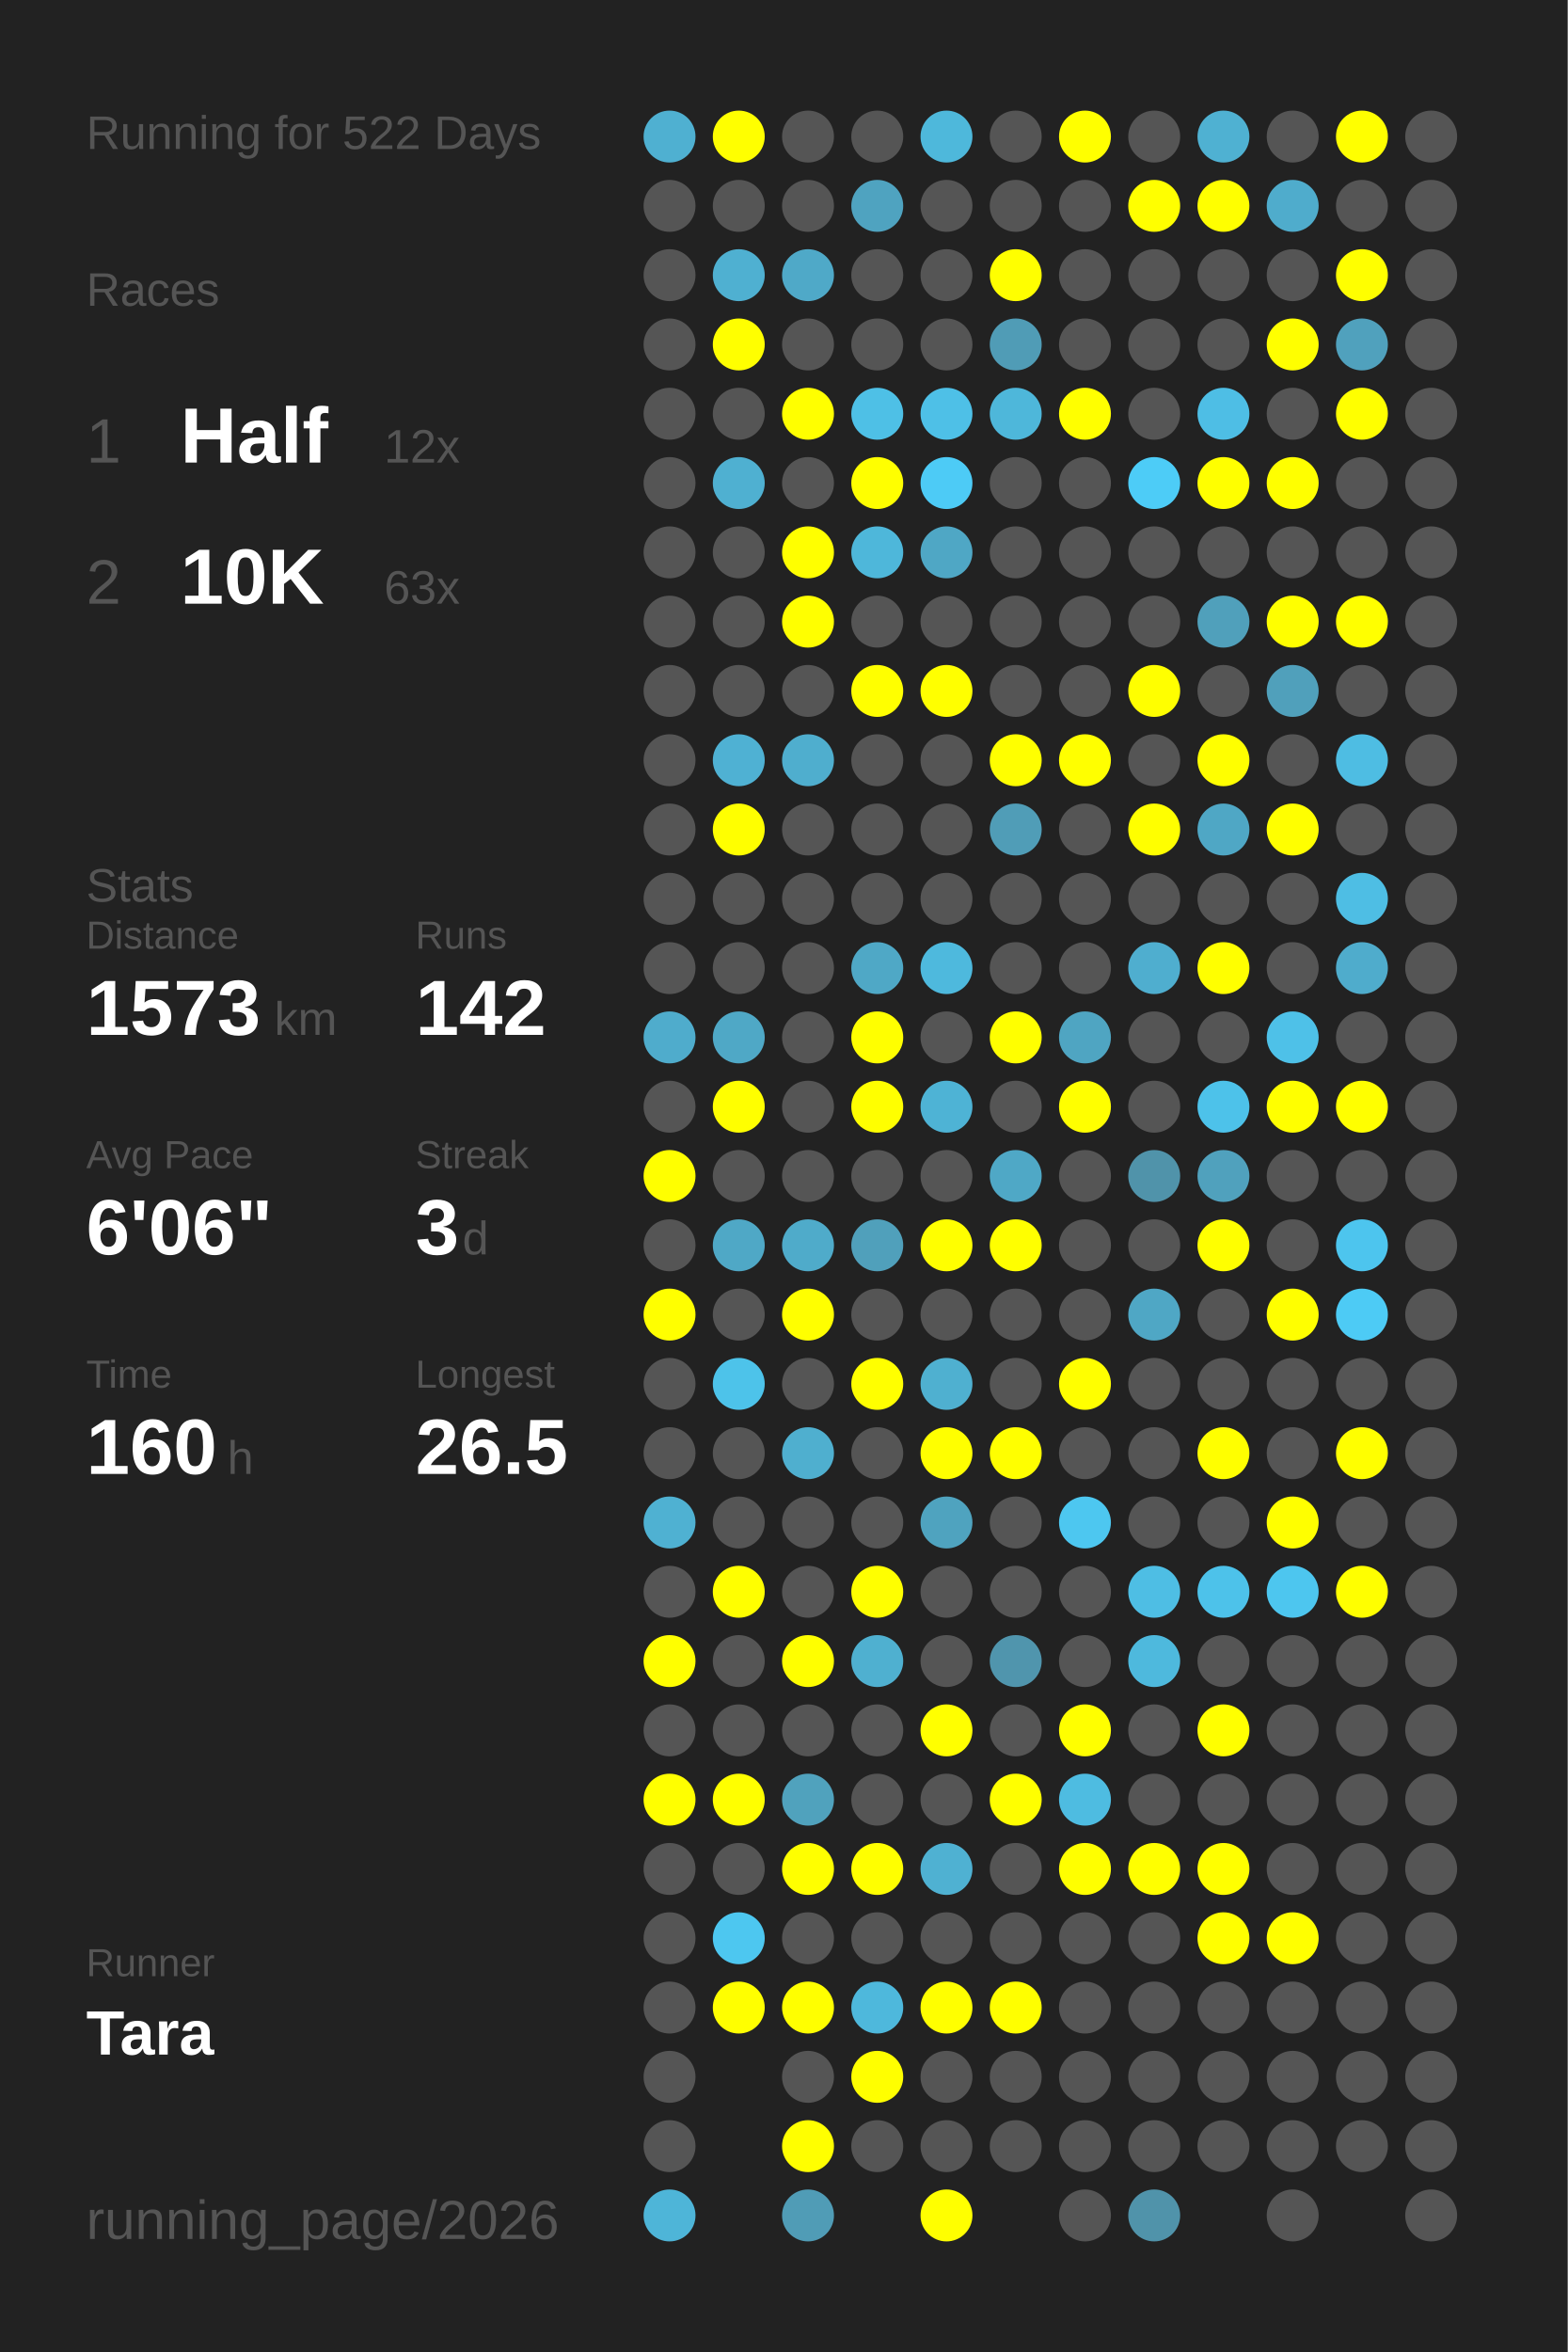
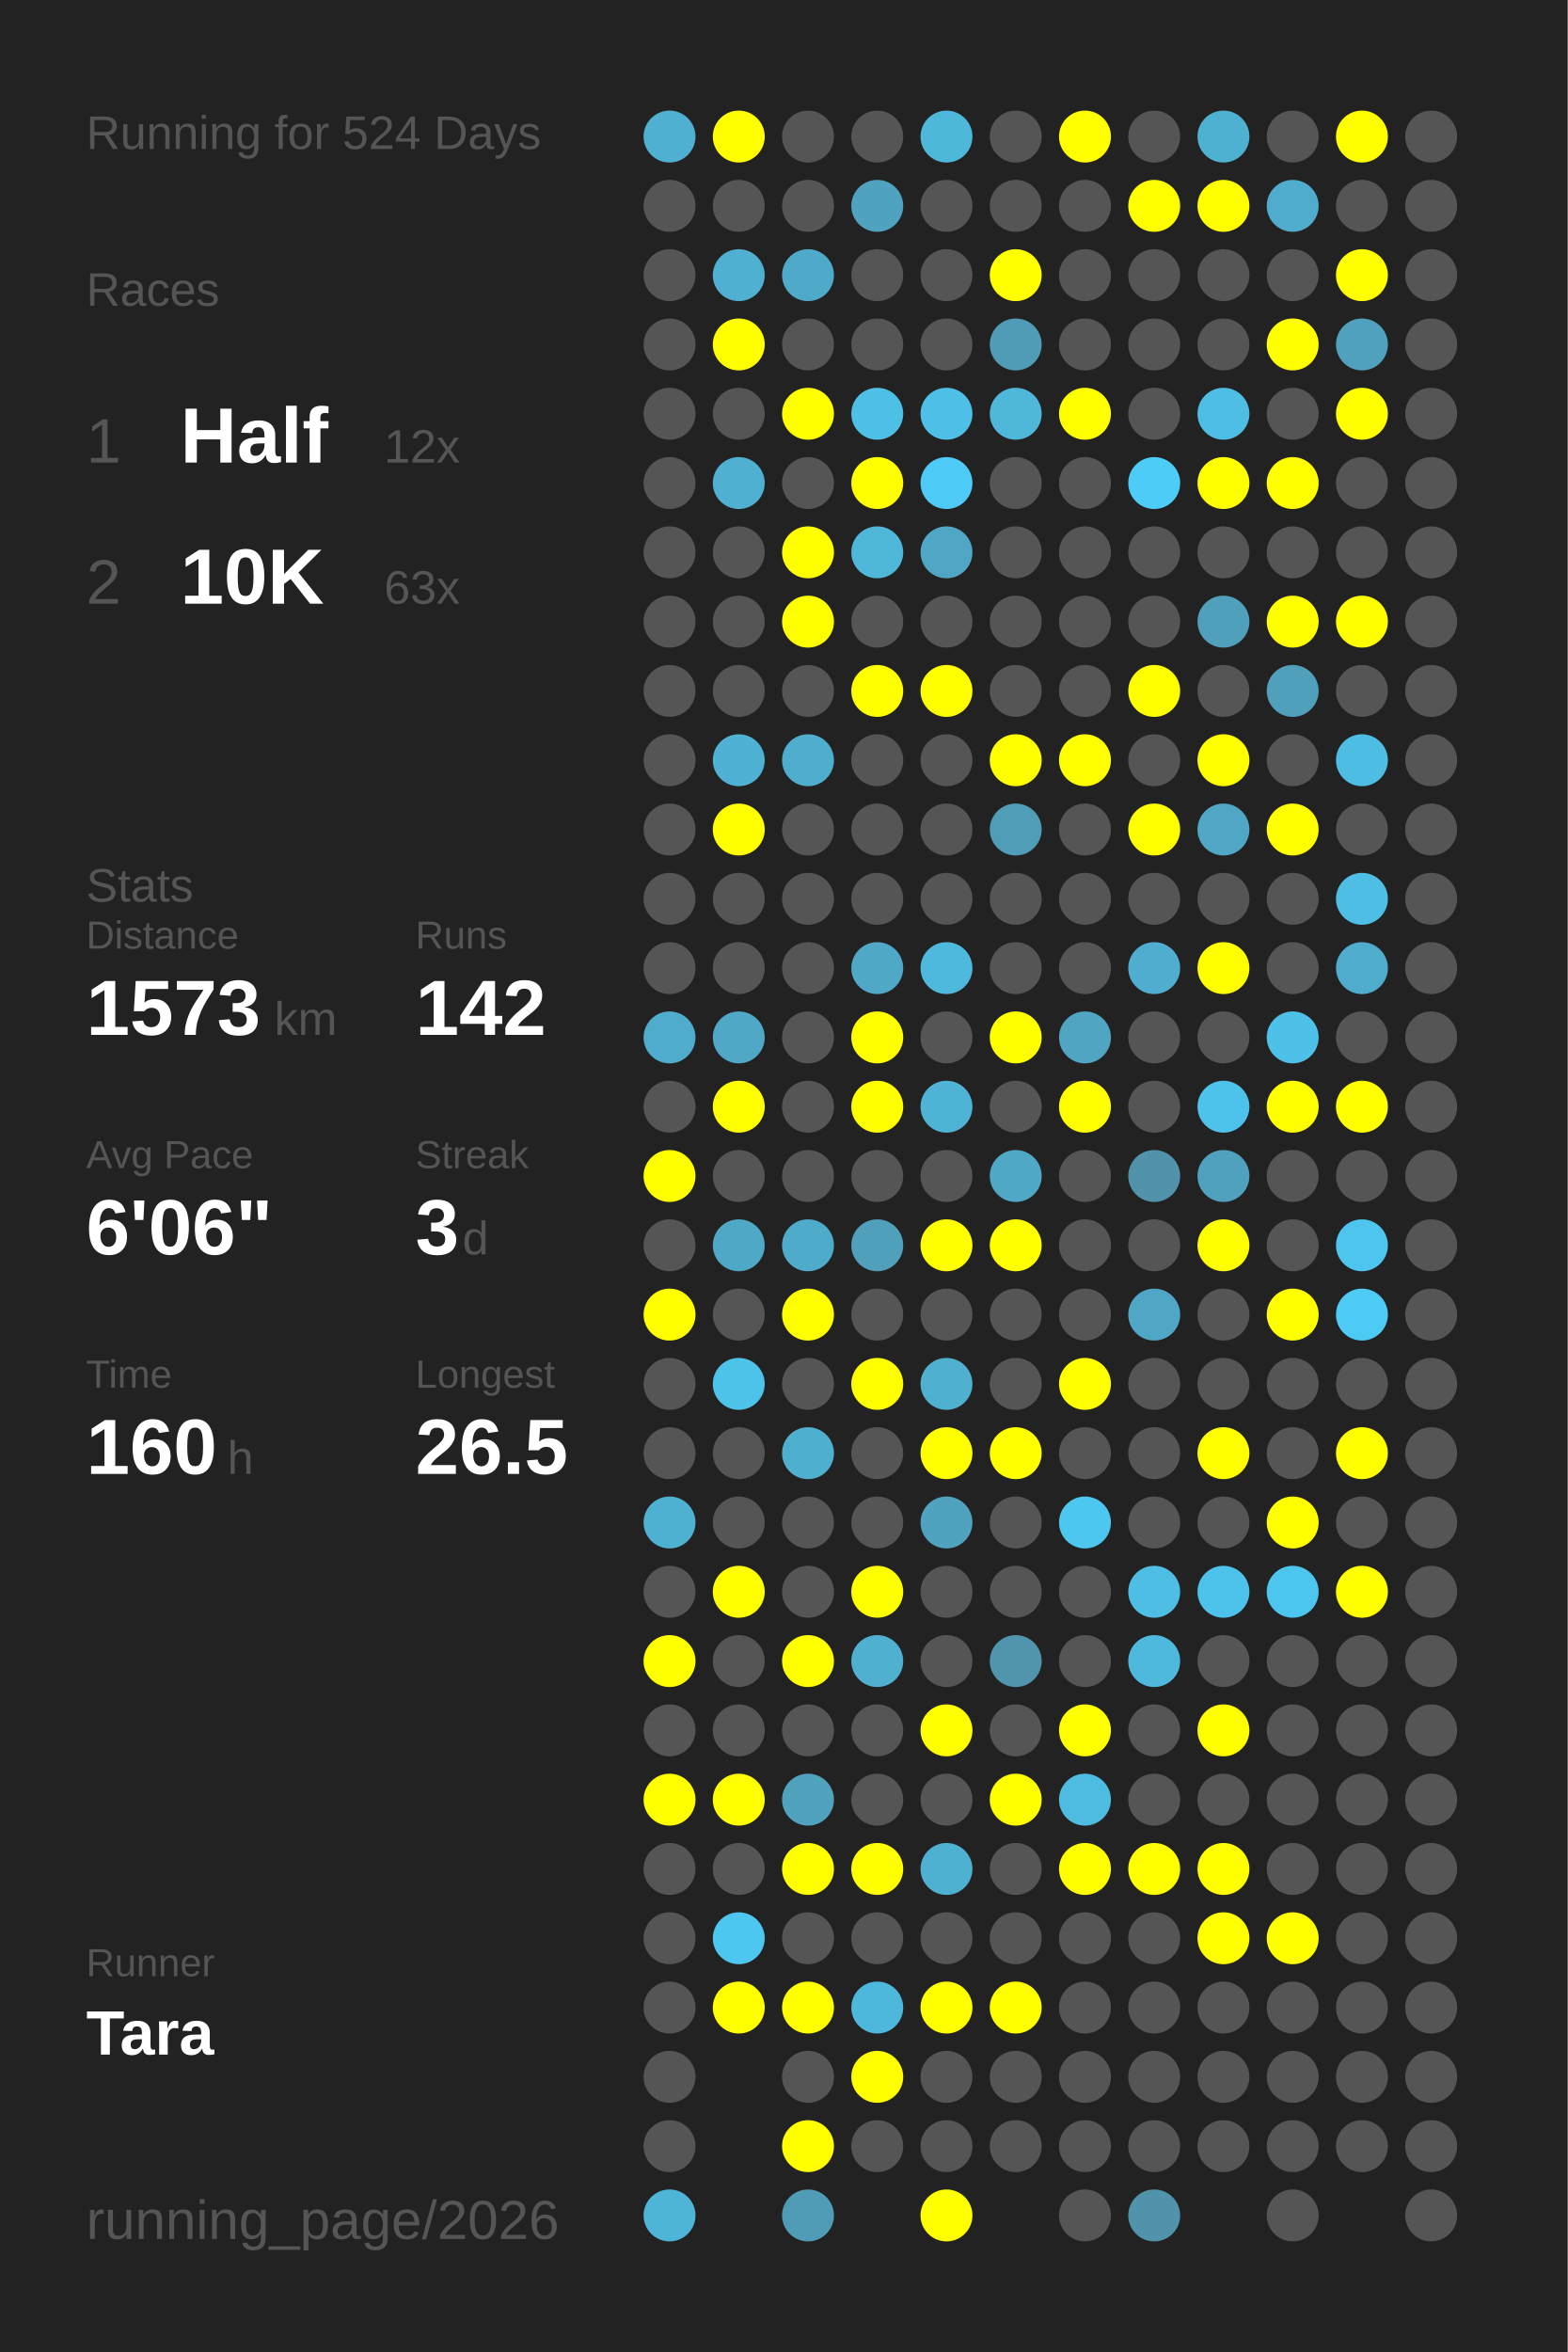
<svg xmlns="http://www.w3.org/2000/svg" baseProfile="full" height="300mm" version="1.1" viewBox="0,0,200,300" width="200mm">
  <defs />
  <rect fill="#222222" height="300" width="200" x="0" y="0" />
-   <text fill="#555555" style="font-size:6px; font-family:Arial;" x="11" y="19">Running for 522 Days</text>
+   <text fill="#555555" style="font-size:6px; font-family:Arial;" x="11" y="19">Running for 524 Days</text>
  <text fill="#555555" style="font-size:6px; font-family:Arial;" x="11" y="39">Races</text>
  <text fill="#555555" style="font-size:8px; font-family:Arial;" x="11" y="59">1</text>
  <text fill="#FFFFFF" style="font-size:10px; font-family:Arial; font-weight:bold;" x="23" y="59">Half</text>
  <text fill="#555555" style="font-size:6px; font-family:Arial;" x="49" y="59">12x</text>
  <text fill="#555555" style="font-size:8px; font-family:Arial;" x="11" y="77">2</text>
  <text fill="#FFFFFF" style="font-size:10px; font-family:Arial; font-weight:bold;" x="23" y="77">10K</text>
  <text fill="#555555" style="font-size:6px; font-family:Arial;" x="49" y="77">63x</text>
  <text fill="#555555" style="font-size:6px; font-family:Arial;" x="11" y="115">Stats</text>
  <text fill="#555555" style="font-size:5px; font-family:Arial;" x="11" y="121">Distance</text>
  <text fill="#FFFFFF" style="font-size:10px; font-family:Arial; font-weight:bold;" x="11" y="132">1573</text>
  <text fill="#555555" style="font-size:6px; font-family:Arial;" x="35" y="132">km</text>
  <text fill="#555555" style="font-size:5px; font-family:Arial;" x="53" y="121">Runs</text>
  <text fill="#FFFFFF" style="font-size:10px; font-family:Arial; font-weight:bold;" x="53" y="132">142</text>
  <text fill="#555555" style="font-size:5px; font-family:Arial;" x="11" y="149">Avg Pace</text>
  <text fill="#FFFFFF" style="font-size:10px; font-family:Arial; font-weight:bold;" x="11" y="160">6'06"</text>
  <text fill="#555555" style="font-size:5px; font-family:Arial;" x="53" y="149">Streak</text>
  <text fill="#FFFFFF" style="font-size:10px; font-family:Arial; font-weight:bold;" x="53" y="160">3</text>
  <text fill="#555555" style="font-size:6px; font-family:Arial;" x="59" y="160">d</text>
  <text fill="#555555" style="font-size:5px; font-family:Arial;" x="11" y="177">Time</text>
  <text fill="#FFFFFF" style="font-size:10px; font-family:Arial; font-weight:bold;" x="11" y="188">160</text>
  <text fill="#555555" style="font-size:6px; font-family:Arial;" x="29" y="188">h</text>
  <text fill="#555555" style="font-size:5px; font-family:Arial;" x="53" y="177">Longest</text>
  <text fill="#FFFFFF" style="font-size:10px; font-family:Arial; font-weight:bold;" x="53" y="188">26.5</text>
  <text fill="#555555" style="font-size:5px; font-family:Arial;" x="11" y="252.065">Runner</text>
  <text fill="#FFFFFF" style="font-size:8px; font-family:Arial; font-weight:bold;" x="11" y="262.065">Tara</text>
  <text fill="#555555" style="font-size:7px; font-family:Arial;" x="11" y="285.581">running_page/2026</text>
  <circle cx="85.417" cy="17.419" fill="#4fb0d1" r="3.312" />
  <circle cx="85.417" cy="26.258" fill="#555555" r="3.312" />
  <circle cx="85.417" cy="35.097" fill="#555555" r="3.312" />
  <circle cx="85.417" cy="43.935" fill="#555555" r="3.312" />
  <circle cx="85.417" cy="52.774" fill="#555555" r="3.312" />
  <circle cx="85.417" cy="61.613" fill="#555555" r="3.312" />
  <circle cx="85.417" cy="70.452" fill="#555555" r="3.312" />
  <circle cx="85.417" cy="79.29" fill="#555555" r="3.312" />
  <circle cx="85.417" cy="88.129" fill="#555555" r="3.312" />
  <circle cx="85.417" cy="96.968" fill="#555555" r="3.312" />
  <circle cx="85.417" cy="105.806" fill="#555555" r="3.312" />
  <circle cx="85.417" cy="114.645" fill="#555555" r="3.312" />
  <circle cx="85.417" cy="123.484" fill="#555555" r="3.312" />
  <circle cx="85.417" cy="132.323" fill="#4faccc" r="3.312" />
  <circle cx="85.417" cy="141.161" fill="#555555" r="3.312" />
  <circle cx="85.417" cy="150" fill="#FFFF00" r="3.312" />
  <circle cx="85.417" cy="158.839" fill="#555555" r="3.312" />
  <circle cx="85.417" cy="167.677" fill="#FFFF00" r="3.312" />
  <circle cx="85.417" cy="176.516" fill="#555555" r="3.312" />
  <circle cx="85.417" cy="185.355" fill="#555555" r="3.312" />
  <circle cx="85.417" cy="194.194" fill="#4fb1d2" r="3.312" />
  <circle cx="85.417" cy="203.032" fill="#555555" r="3.312" />
  <circle cx="85.417" cy="211.871" fill="#FFFF00" r="3.312" />
  <circle cx="85.417" cy="220.71" fill="#555555" r="3.312" />
  <circle cx="85.417" cy="229.548" fill="#FFFF00" r="3.312" />
  <circle cx="85.417" cy="238.387" fill="#555555" r="3.312" />
  <circle cx="85.417" cy="247.226" fill="#555555" r="3.312" />
  <circle cx="85.417" cy="256.065" fill="#555555" r="3.312" />
  <circle cx="85.417" cy="264.903" fill="#555555" r="3.312" />
  <circle cx="85.417" cy="273.742" fill="#555555" r="3.312" />
  <circle cx="85.417" cy="282.581" fill="#4eb5d8" r="3.312" />
  <circle cx="94.25" cy="17.419" fill="#FFFF00" r="3.312" />
  <circle cx="94.25" cy="26.258" fill="#555555" r="3.312" />
  <circle cx="94.25" cy="35.097" fill="#4fb0d1" r="3.312" />
  <circle cx="94.25" cy="43.935" fill="#FFFF00" r="3.312" />
  <circle cx="94.25" cy="52.774" fill="#555555" r="3.312" />
  <circle cx="94.25" cy="61.613" fill="#4fb0d1" r="3.312" />
  <circle cx="94.25" cy="70.452" fill="#555555" r="3.312" />
  <circle cx="94.25" cy="79.29" fill="#555555" r="3.312" />
  <circle cx="94.25" cy="88.129" fill="#555555" r="3.312" />
  <circle cx="94.25" cy="96.968" fill="#4fb1d3" r="3.312" />
  <circle cx="94.25" cy="105.806" fill="#FFFF00" r="3.312" />
  <circle cx="94.25" cy="114.645" fill="#555555" r="3.312" />
  <circle cx="94.25" cy="123.484" fill="#555555" r="3.312" />
  <circle cx="94.25" cy="132.323" fill="#4fa8c6" r="3.312" />
  <circle cx="94.25" cy="141.161" fill="#FFFF00" r="3.312" />
  <circle cx="94.25" cy="150" fill="#555555" r="3.312" />
  <circle cx="94.25" cy="158.839" fill="#4fa8c6" r="3.312" />
  <circle cx="94.25" cy="167.677" fill="#555555" r="3.312" />
  <circle cx="94.25" cy="176.516" fill="#4dc3ea" r="3.312" />
  <circle cx="94.25" cy="185.355" fill="#555555" r="3.312" />
  <circle cx="94.25" cy="194.194" fill="#555555" r="3.312" />
  <circle cx="94.25" cy="203.032" fill="#FFFF00" r="3.312" />
  <circle cx="94.25" cy="211.871" fill="#555555" r="3.312" />
  <circle cx="94.25" cy="220.71" fill="#555555" r="3.312" />
  <circle cx="94.25" cy="229.548" fill="#FFFF00" r="3.312" />
  <circle cx="94.25" cy="238.387" fill="#555555" r="3.312" />
  <circle cx="94.25" cy="247.226" fill="#4dc7f0" r="3.312" />
  <circle cx="94.25" cy="256.065" fill="#FFFF00" r="3.312" />
  <circle cx="103.083" cy="17.419" fill="#555555" r="3.312" />
  <circle cx="103.083" cy="26.258" fill="#555555" r="3.312" />
  <circle cx="103.083" cy="35.097" fill="#4fa9c8" r="3.312" />
  <circle cx="103.083" cy="43.935" fill="#555555" r="3.312" />
  <circle cx="103.083" cy="52.774" fill="#FFFF00" r="3.312" />
  <circle cx="103.083" cy="61.613" fill="#555555" r="3.312" />
  <circle cx="103.083" cy="70.452" fill="#FFFF00" r="3.312" />
  <circle cx="103.083" cy="79.29" fill="#FFFF00" r="3.312" />
  <circle cx="103.083" cy="88.129" fill="#555555" r="3.312" />
  <circle cx="103.083" cy="96.968" fill="#4faece" r="3.312" />
  <circle cx="103.083" cy="105.806" fill="#555555" r="3.312" />
  <circle cx="103.083" cy="114.645" fill="#555555" r="3.312" />
  <circle cx="103.083" cy="123.484" fill="#555555" r="3.312" />
  <circle cx="103.083" cy="132.323" fill="#555555" r="3.312" />
  <circle cx="103.083" cy="141.161" fill="#555555" r="3.312" />
  <circle cx="103.083" cy="150" fill="#555555" r="3.312" />
  <circle cx="103.083" cy="158.839" fill="#4fabca" r="3.312" />
  <circle cx="103.083" cy="167.677" fill="#FFFF00" r="3.312" />
  <circle cx="103.083" cy="176.516" fill="#555555" r="3.312" />
  <circle cx="103.083" cy="185.355" fill="#4fafcf" r="3.312" />
  <circle cx="103.083" cy="194.194" fill="#555555" r="3.312" />
  <circle cx="103.083" cy="203.032" fill="#555555" r="3.312" />
  <circle cx="103.083" cy="211.871" fill="#FFFF00" r="3.312" />
  <circle cx="103.083" cy="220.71" fill="#555555" r="3.312" />
  <circle cx="103.083" cy="229.548" fill="#50a2bd" r="3.312" />
  <circle cx="103.083" cy="238.387" fill="#FFFF00" r="3.312" />
  <circle cx="103.083" cy="247.226" fill="#555555" r="3.312" />
  <circle cx="103.083" cy="256.065" fill="#FFFF00" r="3.312" />
  <circle cx="103.083" cy="264.903" fill="#555555" r="3.312" />
  <circle cx="103.083" cy="273.742" fill="#FFFF00" r="3.312" />
  <circle cx="103.083" cy="282.581" fill="#509cb6" r="3.312" />
  <circle cx="111.917" cy="17.419" fill="#555555" r="3.312" />
  <circle cx="111.917" cy="26.258" fill="#4fa3c0" r="3.312" />
  <circle cx="111.917" cy="35.097" fill="#555555" r="3.312" />
  <circle cx="111.917" cy="43.935" fill="#555555" r="3.312" />
  <circle cx="111.917" cy="52.774" fill="#4ec0e6" r="3.312" />
  <circle cx="111.917" cy="61.613" fill="#FFFF00" r="3.312" />
  <circle cx="111.917" cy="70.452" fill="#4eb7da" r="3.312" />
  <circle cx="111.917" cy="79.29" fill="#555555" r="3.312" />
  <circle cx="111.917" cy="88.129" fill="#FFFF00" r="3.312" />
  <circle cx="111.917" cy="96.968" fill="#555555" r="3.312" />
  <circle cx="111.917" cy="105.806" fill="#555555" r="3.312" />
  <circle cx="111.917" cy="114.645" fill="#555555" r="3.312" />
  <circle cx="111.917" cy="123.484" fill="#4fa8c6" r="3.312" />
  <circle cx="111.917" cy="132.323" fill="#FFFF00" r="3.312" />
  <circle cx="111.917" cy="141.161" fill="#FFFF00" r="3.312" />
  <circle cx="111.917" cy="150" fill="#555555" r="3.312" />
  <circle cx="111.917" cy="158.839" fill="#50a0bb" r="3.312" />
  <circle cx="111.917" cy="167.677" fill="#555555" r="3.312" />
  <circle cx="111.917" cy="176.516" fill="#FFFF00" r="3.312" />
  <circle cx="111.917" cy="185.355" fill="#555555" r="3.312" />
  <circle cx="111.917" cy="194.194" fill="#555555" r="3.312" />
  <circle cx="111.917" cy="203.032" fill="#FFFF00" r="3.312" />
  <circle cx="111.917" cy="211.871" fill="#4fb0d0" r="3.312" />
  <circle cx="111.917" cy="220.71" fill="#555555" r="3.312" />
  <circle cx="111.917" cy="229.548" fill="#555555" r="3.312" />
  <circle cx="111.917" cy="238.387" fill="#FFFF00" r="3.312" />
  <circle cx="111.917" cy="247.226" fill="#555555" r="3.312" />
  <circle cx="111.917" cy="256.065" fill="#4eb8dc" r="3.312" />
  <circle cx="111.917" cy="264.903" fill="#FFFF00" r="3.312" />
  <circle cx="111.917" cy="273.742" fill="#555555" r="3.312" />
  <circle cx="120.75" cy="17.419" fill="#4eb8db" r="3.312" />
  <circle cx="120.75" cy="26.258" fill="#555555" r="3.312" />
  <circle cx="120.75" cy="35.097" fill="#555555" r="3.312" />
  <circle cx="120.75" cy="43.935" fill="#555555" r="3.312" />
  <circle cx="120.75" cy="52.774" fill="#4ec0e7" r="3.312" />
  <circle cx="120.75" cy="61.613" fill="#4dcbf6" r="3.312" />
  <circle cx="120.75" cy="70.452" fill="#4fa7c5" r="3.312" />
  <circle cx="120.75" cy="79.29" fill="#555555" r="3.312" />
  <circle cx="120.75" cy="88.129" fill="#FFFF00" r="3.312" />
  <circle cx="120.75" cy="96.968" fill="#555555" r="3.312" />
  <circle cx="120.75" cy="105.806" fill="#555555" r="3.312" />
  <circle cx="120.75" cy="114.645" fill="#555555" r="3.312" />
  <circle cx="120.75" cy="123.484" fill="#4eb9dd" r="3.312" />
  <circle cx="120.75" cy="132.323" fill="#555555" r="3.312" />
  <circle cx="120.75" cy="141.161" fill="#4eb3d5" r="3.312" />
  <circle cx="120.75" cy="150" fill="#555555" r="3.312" />
  <circle cx="120.75" cy="158.839" fill="#FFFF00" r="3.312" />
  <circle cx="120.75" cy="167.677" fill="#555555" r="3.312" />
  <circle cx="120.75" cy="176.516" fill="#4fb0d0" r="3.312" />
  <circle cx="120.75" cy="185.355" fill="#FFFF00" r="3.312" />
  <circle cx="120.75" cy="194.194" fill="#4fa3bf" r="3.312" />
  <circle cx="120.75" cy="203.032" fill="#555555" r="3.312" />
  <circle cx="120.75" cy="211.871" fill="#555555" r="3.312" />
  <circle cx="120.75" cy="220.71" fill="#FFFF00" r="3.312" />
  <circle cx="120.75" cy="229.548" fill="#555555" r="3.312" />
  <circle cx="120.75" cy="238.387" fill="#4fb1d2" r="3.312" />
  <circle cx="120.75" cy="247.226" fill="#555555" r="3.312" />
  <circle cx="120.75" cy="256.065" fill="#FFFF00" r="3.312" />
  <circle cx="120.75" cy="264.903" fill="#555555" r="3.312" />
  <circle cx="120.75" cy="273.742" fill="#555555" r="3.312" />
  <circle cx="120.75" cy="282.581" fill="#FFFF00" r="3.312" />
  <circle cx="129.583" cy="17.419" fill="#555555" r="3.312" />
  <circle cx="129.583" cy="26.258" fill="#555555" r="3.312" />
  <circle cx="129.583" cy="35.097" fill="#FFFF00" r="3.312" />
  <circle cx="129.583" cy="43.935" fill="#509cb6" r="3.312" />
  <circle cx="129.583" cy="52.774" fill="#4eb7da" r="3.312" />
  <circle cx="129.583" cy="61.613" fill="#555555" r="3.312" />
  <circle cx="129.583" cy="70.452" fill="#555555" r="3.312" />
  <circle cx="129.583" cy="79.29" fill="#555555" r="3.312" />
  <circle cx="129.583" cy="88.129" fill="#555555" r="3.312" />
  <circle cx="129.583" cy="96.968" fill="#FFFF00" r="3.312" />
  <circle cx="129.583" cy="105.806" fill="#509db7" r="3.312" />
  <circle cx="129.583" cy="114.645" fill="#555555" r="3.312" />
  <circle cx="129.583" cy="123.484" fill="#555555" r="3.312" />
  <circle cx="129.583" cy="132.323" fill="#FFFF00" r="3.312" />
  <circle cx="129.583" cy="141.161" fill="#555555" r="3.312" />
  <circle cx="129.583" cy="150" fill="#4fa8c6" r="3.312" />
  <circle cx="129.583" cy="158.839" fill="#FFFF00" r="3.312" />
  <circle cx="129.583" cy="167.677" fill="#555555" r="3.312" />
  <circle cx="129.583" cy="176.516" fill="#555555" r="3.312" />
  <circle cx="129.583" cy="185.355" fill="#FFFF00" r="3.312" />
  <circle cx="129.583" cy="194.194" fill="#555555" r="3.312" />
  <circle cx="129.583" cy="203.032" fill="#555555" r="3.312" />
  <circle cx="129.583" cy="211.871" fill="#5095ad" r="3.312" />
  <circle cx="129.583" cy="220.71" fill="#555555" r="3.312" />
  <circle cx="129.583" cy="229.548" fill="#FFFF00" r="3.312" />
  <circle cx="129.583" cy="238.387" fill="#555555" r="3.312" />
  <circle cx="129.583" cy="247.226" fill="#555555" r="3.312" />
  <circle cx="129.583" cy="256.065" fill="#FFFF00" r="3.312" />
  <circle cx="129.583" cy="264.903" fill="#555555" r="3.312" />
  <circle cx="129.583" cy="273.742" fill="#555555" r="3.312" />
  <circle cx="138.417" cy="17.419" fill="#FFFF00" r="3.312" />
  <circle cx="138.417" cy="26.258" fill="#555555" r="3.312" />
  <circle cx="138.417" cy="35.097" fill="#555555" r="3.312" />
  <circle cx="138.417" cy="43.935" fill="#555555" r="3.312" />
  <circle cx="138.417" cy="52.774" fill="#FFFF00" r="3.312" />
  <circle cx="138.417" cy="61.613" fill="#555555" r="3.312" />
  <circle cx="138.417" cy="70.452" fill="#555555" r="3.312" />
  <circle cx="138.417" cy="79.29" fill="#555555" r="3.312" />
  <circle cx="138.417" cy="88.129" fill="#555555" r="3.312" />
  <circle cx="138.417" cy="96.968" fill="#FFFF00" r="3.312" />
  <circle cx="138.417" cy="105.806" fill="#555555" r="3.312" />
  <circle cx="138.417" cy="114.645" fill="#555555" r="3.312" />
  <circle cx="138.417" cy="123.484" fill="#555555" r="3.312" />
  <circle cx="138.417" cy="132.323" fill="#4fa5c2" r="3.312" />
  <circle cx="138.417" cy="141.161" fill="#FFFF00" r="3.312" />
  <circle cx="138.417" cy="150" fill="#555555" r="3.312" />
  <circle cx="138.417" cy="158.839" fill="#555555" r="3.312" />
  <circle cx="138.417" cy="167.677" fill="#555555" r="3.312" />
  <circle cx="138.417" cy="176.516" fill="#FFFF00" r="3.312" />
  <circle cx="138.417" cy="185.355" fill="#555555" r="3.312" />
  <circle cx="138.417" cy="194.194" fill="#4dc7f0" r="3.312" />
  <circle cx="138.417" cy="203.032" fill="#555555" r="3.312" />
  <circle cx="138.417" cy="211.871" fill="#555555" r="3.312" />
  <circle cx="138.417" cy="220.71" fill="#FFFF00" r="3.312" />
  <circle cx="138.417" cy="229.548" fill="#4ebce1" r="3.312" />
  <circle cx="138.417" cy="238.387" fill="#FFFF00" r="3.312" />
  <circle cx="138.417" cy="247.226" fill="#555555" r="3.312" />
  <circle cx="138.417" cy="256.065" fill="#555555" r="3.312" />
  <circle cx="138.417" cy="264.903" fill="#555555" r="3.312" />
  <circle cx="138.417" cy="273.742" fill="#555555" r="3.312" />
  <circle cx="138.417" cy="282.581" fill="#555555" r="3.312" />
  <circle cx="147.25" cy="17.419" fill="#555555" r="3.312" />
  <circle cx="147.25" cy="26.258" fill="#FFFF00" r="3.312" />
  <circle cx="147.25" cy="35.097" fill="#555555" r="3.312" />
  <circle cx="147.25" cy="43.935" fill="#555555" r="3.312" />
  <circle cx="147.25" cy="52.774" fill="#555555" r="3.312" />
  <circle cx="147.25" cy="61.613" fill="#4dccf7" r="3.312" />
  <circle cx="147.25" cy="70.452" fill="#555555" r="3.312" />
  <circle cx="147.25" cy="79.29" fill="#555555" r="3.312" />
  <circle cx="147.25" cy="88.129" fill="#FFFF00" r="3.312" />
  <circle cx="147.25" cy="96.968" fill="#555555" r="3.312" />
  <circle cx="147.25" cy="105.806" fill="#FFFF00" r="3.312" />
  <circle cx="147.25" cy="114.645" fill="#555555" r="3.312" />
  <circle cx="147.25" cy="123.484" fill="#4faecf" r="3.312" />
  <circle cx="147.25" cy="132.323" fill="#555555" r="3.312" />
  <circle cx="147.25" cy="141.161" fill="#555555" r="3.312" />
  <circle cx="147.25" cy="150" fill="#5093aa" r="3.312" />
  <circle cx="147.25" cy="158.839" fill="#555555" r="3.312" />
  <circle cx="147.25" cy="167.677" fill="#4fa7c5" r="3.312" />
  <circle cx="147.25" cy="176.516" fill="#555555" r="3.312" />
  <circle cx="147.25" cy="185.355" fill="#555555" r="3.312" />
  <circle cx="147.25" cy="194.194" fill="#555555" r="3.312" />
  <circle cx="147.25" cy="203.032" fill="#4ebee4" r="3.312" />
  <circle cx="147.25" cy="211.871" fill="#4eb9dd" r="3.312" />
  <circle cx="147.25" cy="220.71" fill="#555555" r="3.312" />
  <circle cx="147.25" cy="229.548" fill="#555555" r="3.312" />
  <circle cx="147.25" cy="238.387" fill="#FFFF00" r="3.312" />
  <circle cx="147.25" cy="247.226" fill="#555555" r="3.312" />
  <circle cx="147.25" cy="256.065" fill="#555555" r="3.312" />
  <circle cx="147.25" cy="264.903" fill="#555555" r="3.312" />
  <circle cx="147.25" cy="273.742" fill="#555555" r="3.312" />
  <circle cx="147.25" cy="282.581" fill="#5093aa" r="3.312" />
  <circle cx="156.083" cy="17.419" fill="#4fb1d2" r="3.312" />
  <circle cx="156.083" cy="26.258" fill="#FFFF00" r="3.312" />
  <circle cx="156.083" cy="35.097" fill="#555555" r="3.312" />
  <circle cx="156.083" cy="43.935" fill="#555555" r="3.312" />
  <circle cx="156.083" cy="52.774" fill="#4ebee5" r="3.312" />
  <circle cx="156.083" cy="61.613" fill="#FFFF00" r="3.312" />
  <circle cx="156.083" cy="70.452" fill="#555555" r="3.312" />
  <circle cx="156.083" cy="79.29" fill="#50a0bb" r="3.312" />
  <circle cx="156.083" cy="88.129" fill="#555555" r="3.312" />
  <circle cx="156.083" cy="96.968" fill="#FFFF00" r="3.312" />
  <circle cx="156.083" cy="105.806" fill="#4fa7c5" r="3.312" />
  <circle cx="156.083" cy="114.645" fill="#555555" r="3.312" />
  <circle cx="156.083" cy="123.484" fill="#FFFF00" r="3.312" />
  <circle cx="156.083" cy="132.323" fill="#555555" r="3.312" />
  <circle cx="156.083" cy="141.161" fill="#4dc2ea" r="3.312" />
  <circle cx="156.083" cy="150" fill="#50a1bd" r="3.312" />
  <circle cx="156.083" cy="158.839" fill="#FFFF00" r="3.312" />
  <circle cx="156.083" cy="167.677" fill="#555555" r="3.312" />
  <circle cx="156.083" cy="176.516" fill="#555555" r="3.312" />
  <circle cx="156.083" cy="185.355" fill="#FFFF00" r="3.312" />
  <circle cx="156.083" cy="194.194" fill="#555555" r="3.312" />
  <circle cx="156.083" cy="203.032" fill="#4dc2ea" r="3.312" />
  <circle cx="156.083" cy="211.871" fill="#555555" r="3.312" />
  <circle cx="156.083" cy="220.71" fill="#FFFF00" r="3.312" />
  <circle cx="156.083" cy="229.548" fill="#555555" r="3.312" />
  <circle cx="156.083" cy="238.387" fill="#FFFF00" r="3.312" />
  <circle cx="156.083" cy="247.226" fill="#FFFF00" r="3.312" />
  <circle cx="156.083" cy="256.065" fill="#555555" r="3.312" />
  <circle cx="156.083" cy="264.903" fill="#555555" r="3.312" />
  <circle cx="156.083" cy="273.742" fill="#555555" r="3.312" />
  <circle cx="164.917" cy="17.419" fill="#555555" r="3.312" />
  <circle cx="164.917" cy="26.258" fill="#4faccc" r="3.312" />
  <circle cx="164.917" cy="35.097" fill="#555555" r="3.312" />
  <circle cx="164.917" cy="43.935" fill="#FFFF00" r="3.312" />
  <circle cx="164.917" cy="52.774" fill="#555555" r="3.312" />
  <circle cx="164.917" cy="61.613" fill="#FFFF00" r="3.312" />
  <circle cx="164.917" cy="70.452" fill="#555555" r="3.312" />
  <circle cx="164.917" cy="79.29" fill="#FFFF00" r="3.312" />
  <circle cx="164.917" cy="88.129" fill="#50a0bb" r="3.312" />
  <circle cx="164.917" cy="96.968" fill="#555555" r="3.312" />
  <circle cx="164.917" cy="105.806" fill="#FFFF00" r="3.312" />
  <circle cx="164.917" cy="114.645" fill="#555555" r="3.312" />
  <circle cx="164.917" cy="123.484" fill="#555555" r="3.312" />
  <circle cx="164.917" cy="132.323" fill="#4ec1e8" r="3.312" />
  <circle cx="164.917" cy="141.161" fill="#FFFF00" r="3.312" />
  <circle cx="164.917" cy="150" fill="#555555" r="3.312" />
  <circle cx="164.917" cy="158.839" fill="#555555" r="3.312" />
  <circle cx="164.917" cy="167.677" fill="#FFFF00" r="3.312" />
  <circle cx="164.917" cy="176.516" fill="#555555" r="3.312" />
  <circle cx="164.917" cy="185.355" fill="#555555" r="3.312" />
  <circle cx="164.917" cy="194.194" fill="#FFFF00" r="3.312" />
  <circle cx="164.917" cy="203.032" fill="#4dc6ef" r="3.312" />
  <circle cx="164.917" cy="211.871" fill="#555555" r="3.312" />
  <circle cx="164.917" cy="220.71" fill="#555555" r="3.312" />
  <circle cx="164.917" cy="229.548" fill="#555555" r="3.312" />
  <circle cx="164.917" cy="238.387" fill="#555555" r="3.312" />
  <circle cx="164.917" cy="247.226" fill="#FFFF00" r="3.312" />
  <circle cx="164.917" cy="256.065" fill="#555555" r="3.312" />
  <circle cx="164.917" cy="264.903" fill="#555555" r="3.312" />
  <circle cx="164.917" cy="273.742" fill="#555555" r="3.312" />
  <circle cx="164.917" cy="282.581" fill="#555555" r="3.312" />
  <circle cx="173.75" cy="17.419" fill="#FFFF00" r="3.312" />
  <circle cx="173.75" cy="26.258" fill="#555555" r="3.312" />
  <circle cx="173.75" cy="35.097" fill="#FFFF00" r="3.312" />
  <circle cx="173.75" cy="43.935" fill="#50a1bd" r="3.312" />
  <circle cx="173.75" cy="52.774" fill="#FFFF00" r="3.312" />
  <circle cx="173.75" cy="61.613" fill="#555555" r="3.312" />
  <circle cx="173.75" cy="70.452" fill="#555555" r="3.312" />
  <circle cx="173.75" cy="79.29" fill="#FFFF00" r="3.312" />
  <circle cx="173.75" cy="88.129" fill="#555555" r="3.312" />
  <circle cx="173.75" cy="96.968" fill="#4ebde3" r="3.312" />
  <circle cx="173.75" cy="105.806" fill="#555555" r="3.312" />
  <circle cx="173.75" cy="114.645" fill="#4ebee4" r="3.312" />
  <circle cx="173.75" cy="123.484" fill="#4faccc" r="3.312" />
  <circle cx="173.75" cy="132.323" fill="#555555" r="3.312" />
  <circle cx="173.75" cy="141.161" fill="#FFFF00" r="3.312" />
  <circle cx="173.75" cy="150" fill="#555555" r="3.312" />
  <circle cx="173.75" cy="158.839" fill="#4dc5ee" r="3.312" />
  <circle cx="173.75" cy="167.677" fill="#4dcbf5" r="3.312" />
  <circle cx="173.75" cy="176.516" fill="#555555" r="3.312" />
  <circle cx="173.75" cy="185.355" fill="#FFFF00" r="3.312" />
  <circle cx="173.75" cy="194.194" fill="#555555" r="3.312" />
  <circle cx="173.75" cy="203.032" fill="#FFFF00" r="3.312" />
  <circle cx="173.75" cy="211.871" fill="#555555" r="3.312" />
  <circle cx="173.75" cy="220.71" fill="#555555" r="3.312" />
  <circle cx="173.75" cy="229.548" fill="#555555" r="3.312" />
  <circle cx="173.75" cy="238.387" fill="#555555" r="3.312" />
  <circle cx="173.75" cy="247.226" fill="#555555" r="3.312" />
  <circle cx="173.75" cy="256.065" fill="#555555" r="3.312" />
  <circle cx="173.75" cy="264.903" fill="#555555" r="3.312" />
  <circle cx="173.75" cy="273.742" fill="#555555" r="3.312" />
  <circle cx="182.583" cy="17.419" fill="#555555" r="3.312" />
  <circle cx="182.583" cy="26.258" fill="#555555" r="3.312" />
  <circle cx="182.583" cy="35.097" fill="#555555" r="3.312" />
  <circle cx="182.583" cy="43.935" fill="#555555" r="3.312" />
  <circle cx="182.583" cy="52.774" fill="#555555" r="3.312" />
  <circle cx="182.583" cy="61.613" fill="#555555" r="3.312" />
  <circle cx="182.583" cy="70.452" fill="#555555" r="3.312" />
  <circle cx="182.583" cy="79.29" fill="#555555" r="3.312" />
  <circle cx="182.583" cy="88.129" fill="#555555" r="3.312" />
  <circle cx="182.583" cy="96.968" fill="#555555" r="3.312" />
  <circle cx="182.583" cy="105.806" fill="#555555" r="3.312" />
  <circle cx="182.583" cy="114.645" fill="#555555" r="3.312" />
  <circle cx="182.583" cy="123.484" fill="#555555" r="3.312" />
  <circle cx="182.583" cy="132.323" fill="#555555" r="3.312" />
  <circle cx="182.583" cy="141.161" fill="#555555" r="3.312" />
  <circle cx="182.583" cy="150" fill="#555555" r="3.312" />
  <circle cx="182.583" cy="158.839" fill="#555555" r="3.312" />
  <circle cx="182.583" cy="167.677" fill="#555555" r="3.312" />
  <circle cx="182.583" cy="176.516" fill="#555555" r="3.312" />
  <circle cx="182.583" cy="185.355" fill="#555555" r="3.312" />
  <circle cx="182.583" cy="194.194" fill="#555555" r="3.312" />
  <circle cx="182.583" cy="203.032" fill="#555555" r="3.312" />
  <circle cx="182.583" cy="211.871" fill="#555555" r="3.312" />
  <circle cx="182.583" cy="220.71" fill="#555555" r="3.312" />
  <circle cx="182.583" cy="229.548" fill="#555555" r="3.312" />
  <circle cx="182.583" cy="238.387" fill="#555555" r="3.312" />
  <circle cx="182.583" cy="247.226" fill="#555555" r="3.312" />
  <circle cx="182.583" cy="256.065" fill="#555555" r="3.312" />
  <circle cx="182.583" cy="264.903" fill="#555555" r="3.312" />
  <circle cx="182.583" cy="273.742" fill="#555555" r="3.312" />
  <circle cx="182.583" cy="282.581" fill="#555555" r="3.312" />
</svg>
